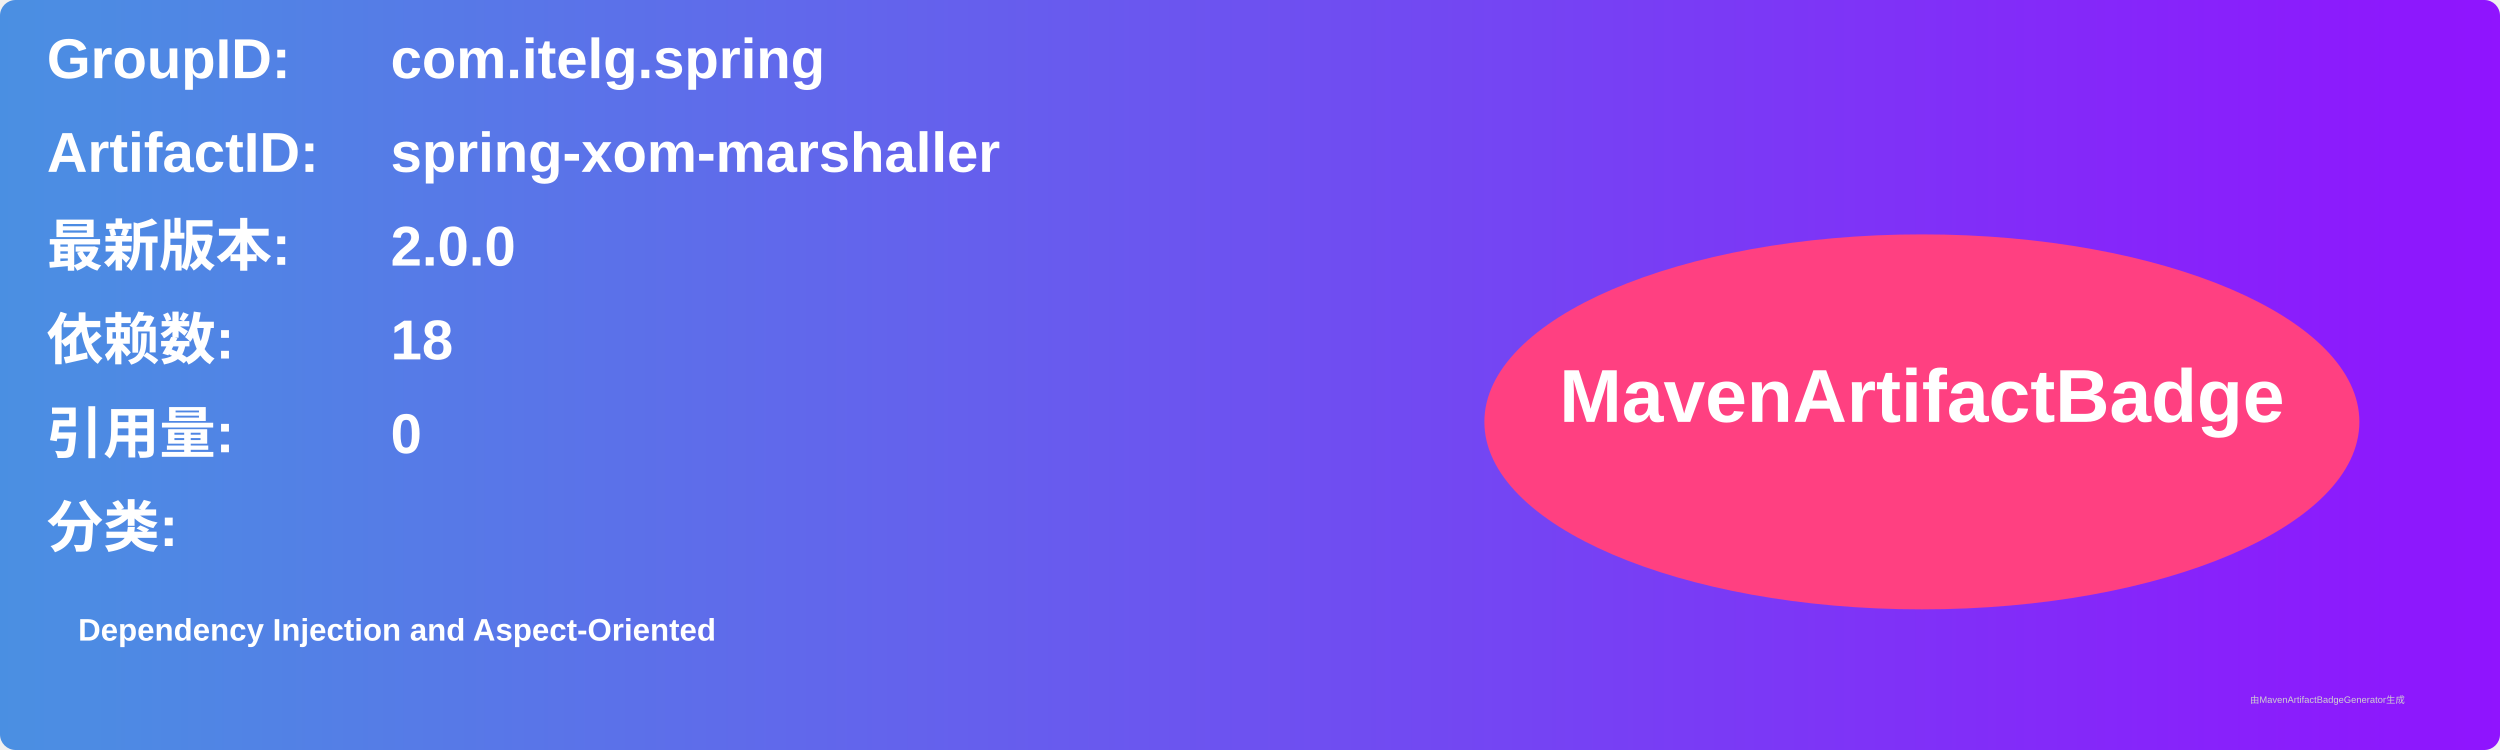
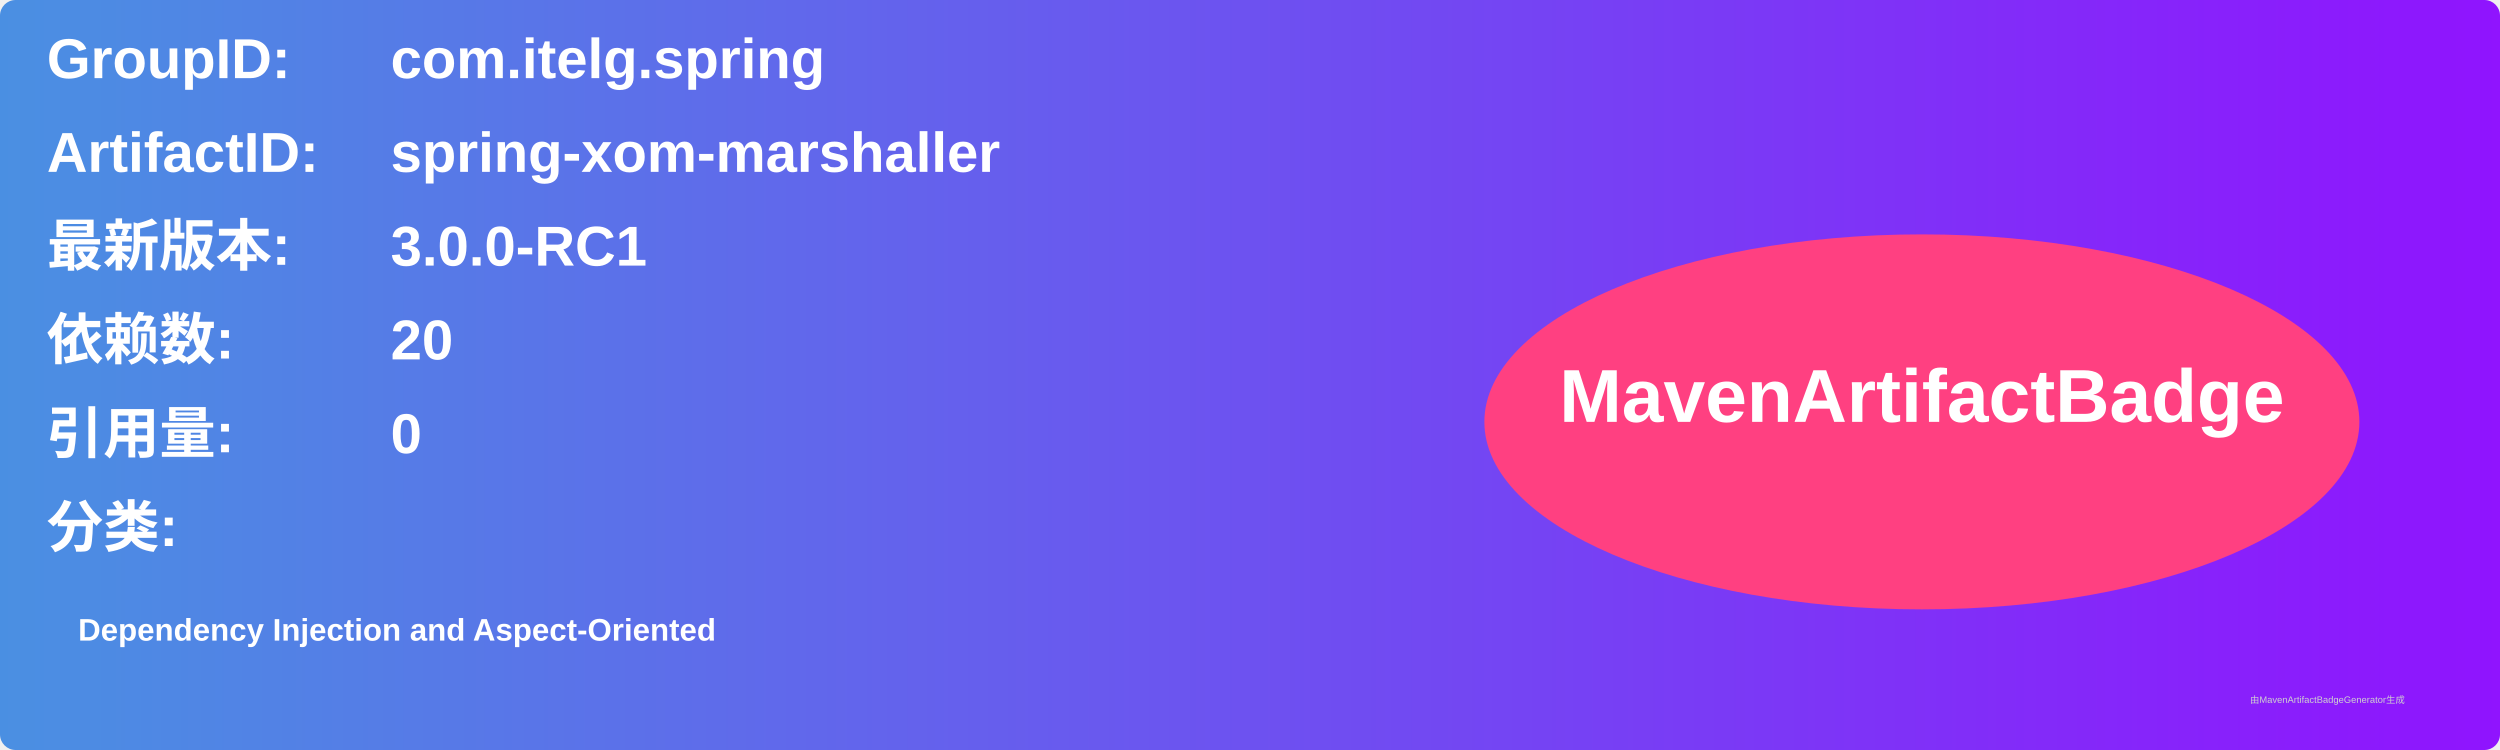
<svg xmlns="http://www.w3.org/2000/svg" width="800" height="240" viewBox="0 0 800 240">
  <linearGradient id="grad" x1="0%" y1="0%" x2="100%" y2="0%">
    <stop offset="0%" stop-color="#4a90e2" />
    <stop offset="100%" stop-color="#9013fe" />
  </linearGradient>
  <rect width="100%" height="100%" rx="5" ry="5" fill="url(#grad)" />
  <g transform="translate(15, 15)">
    <text x="0" y="10" font-family="Arial" font-size="18" fill="white" font-weight="bold" width="260">GroupID:</text>
    <text x="110" y="10" font-family="Arial" font-size="18" fill="white" font-weight="bold" width="460">com.itelg.spring</text>
    <text x="0" y="40" font-family="Arial" font-size="18" fill="white" font-weight="bold" width="260">ArtifactID:</text>
    <text x="110" y="40" font-family="Arial" font-size="18" fill="white" font-weight="bold" width="460">spring-xom-marshaller</text>
    <text x="0" y="70" font-family="Arial" font-size="18" fill="white" font-weight="bold">最新版本:</text>
    <text x="110" y="70" font-family="Arial" font-size="18" fill="white" font-weight="bold">
-       <tspan font-weight="bold">2.0.0</tspan>
+       <tspan font-weight="bold">3.0.0-RC1</tspan>
    </text>
    <text x="0" y="100" font-family="Arial" font-size="18" fill="white" font-weight="bold">依赖数: </text>
    <text x="110" y="100" font-family="Arial" font-size="18" fill="white">
-       <tspan font-weight="bold">18</tspan>
+       <tspan font-weight="bold">20</tspan>
    </text>
    <text x="0" y="130" font-family="Arial" font-size="18" fill="white" font-weight="bold">引用量: </text>
    <text x="110" y="130" font-family="Arial" font-size="18" fill="white">
      <tspan font-weight="bold">0</tspan>
    </text>
    <text x="0" y="160" font-family="Arial" font-size="18" fill="white" font-weight="bold">分类:</text>
    <text x="10" y="190" font-family="Arial" font-size="10" fill="white">
      <tspan font-weight="bold">Dependency Injection and Aspect-Oriented</tspan>
    </text>
    <ellipse cx="600" cy="120" rx="140" ry="60" fill="#ff4081" />
    <text x="600" y="120" text-anchor="middle" font-family="Arial" font-size="24" fill="white" font-weight="bold">MavenArtifactBadge</text>
  </g>
  <text x="720" y="225" font-family="Arial" font-size="3" fill="#d0d0d0">由MavenArtifactBadgeGenerator生成</text>
</svg>
